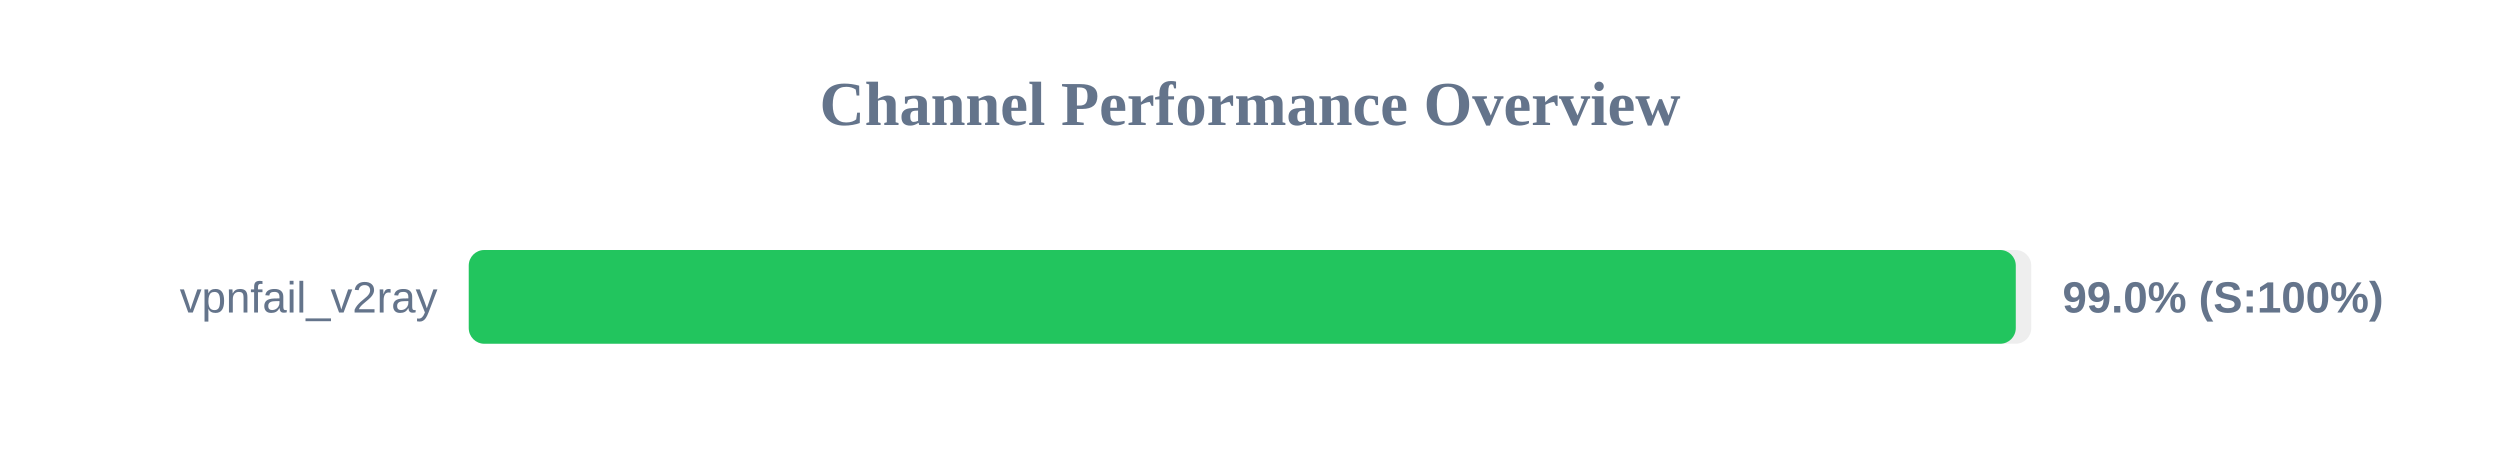
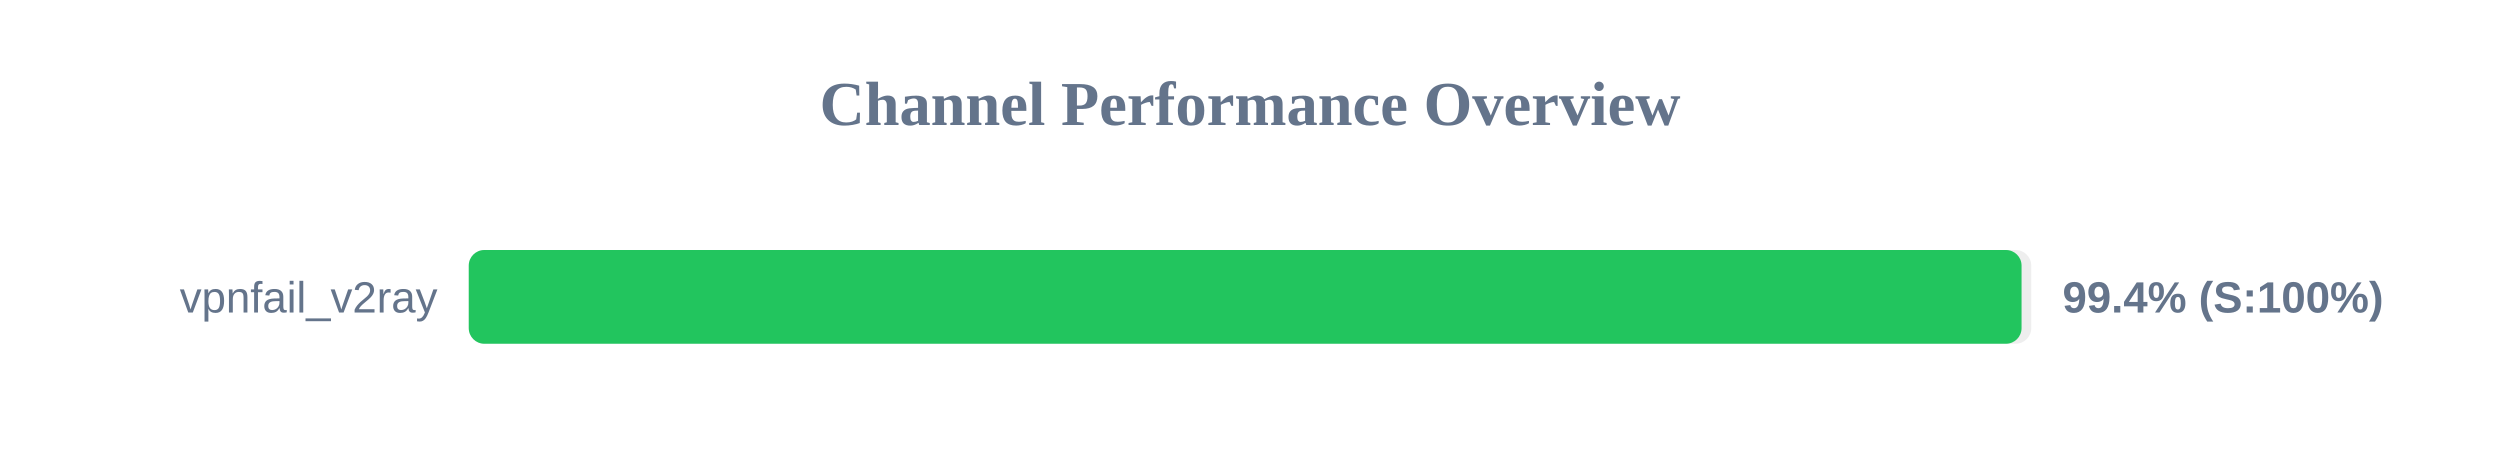
<svg xmlns="http://www.w3.org/2000/svg" width="800" height="150" version="1.1">
  <style>
        .row { font: 14px Arial; fill: #64748b; }
        .score { font: bold 14px Arial; fill: #64748b; }
    </style>
  <text x="400" y="40" text-anchor="middle" font-size="20px" font-weight="bold" fill="#64748b">Channel Performance Overview</text>
  <rect x="150" y="80" width="500" height="30" fill="#eee" rx="5" />
-   <rect x="150" y="80" width="495.05" height="30" fill="#22c55e" rx="5" />
+   <rect x="150" y="80" width="496.9" height="30" fill="#22c55e" rx="5" />
  <text x="140" y="100" text-anchor="end" class="row">vpnfail_v2ray</text>
-   <text x="660" y="100" text-anchor="start" class="score">99.0% (S:100%)</text>
+   <text x="660" y="100" text-anchor="start" class="score">99.4% (S:100%)</text>
</svg>
